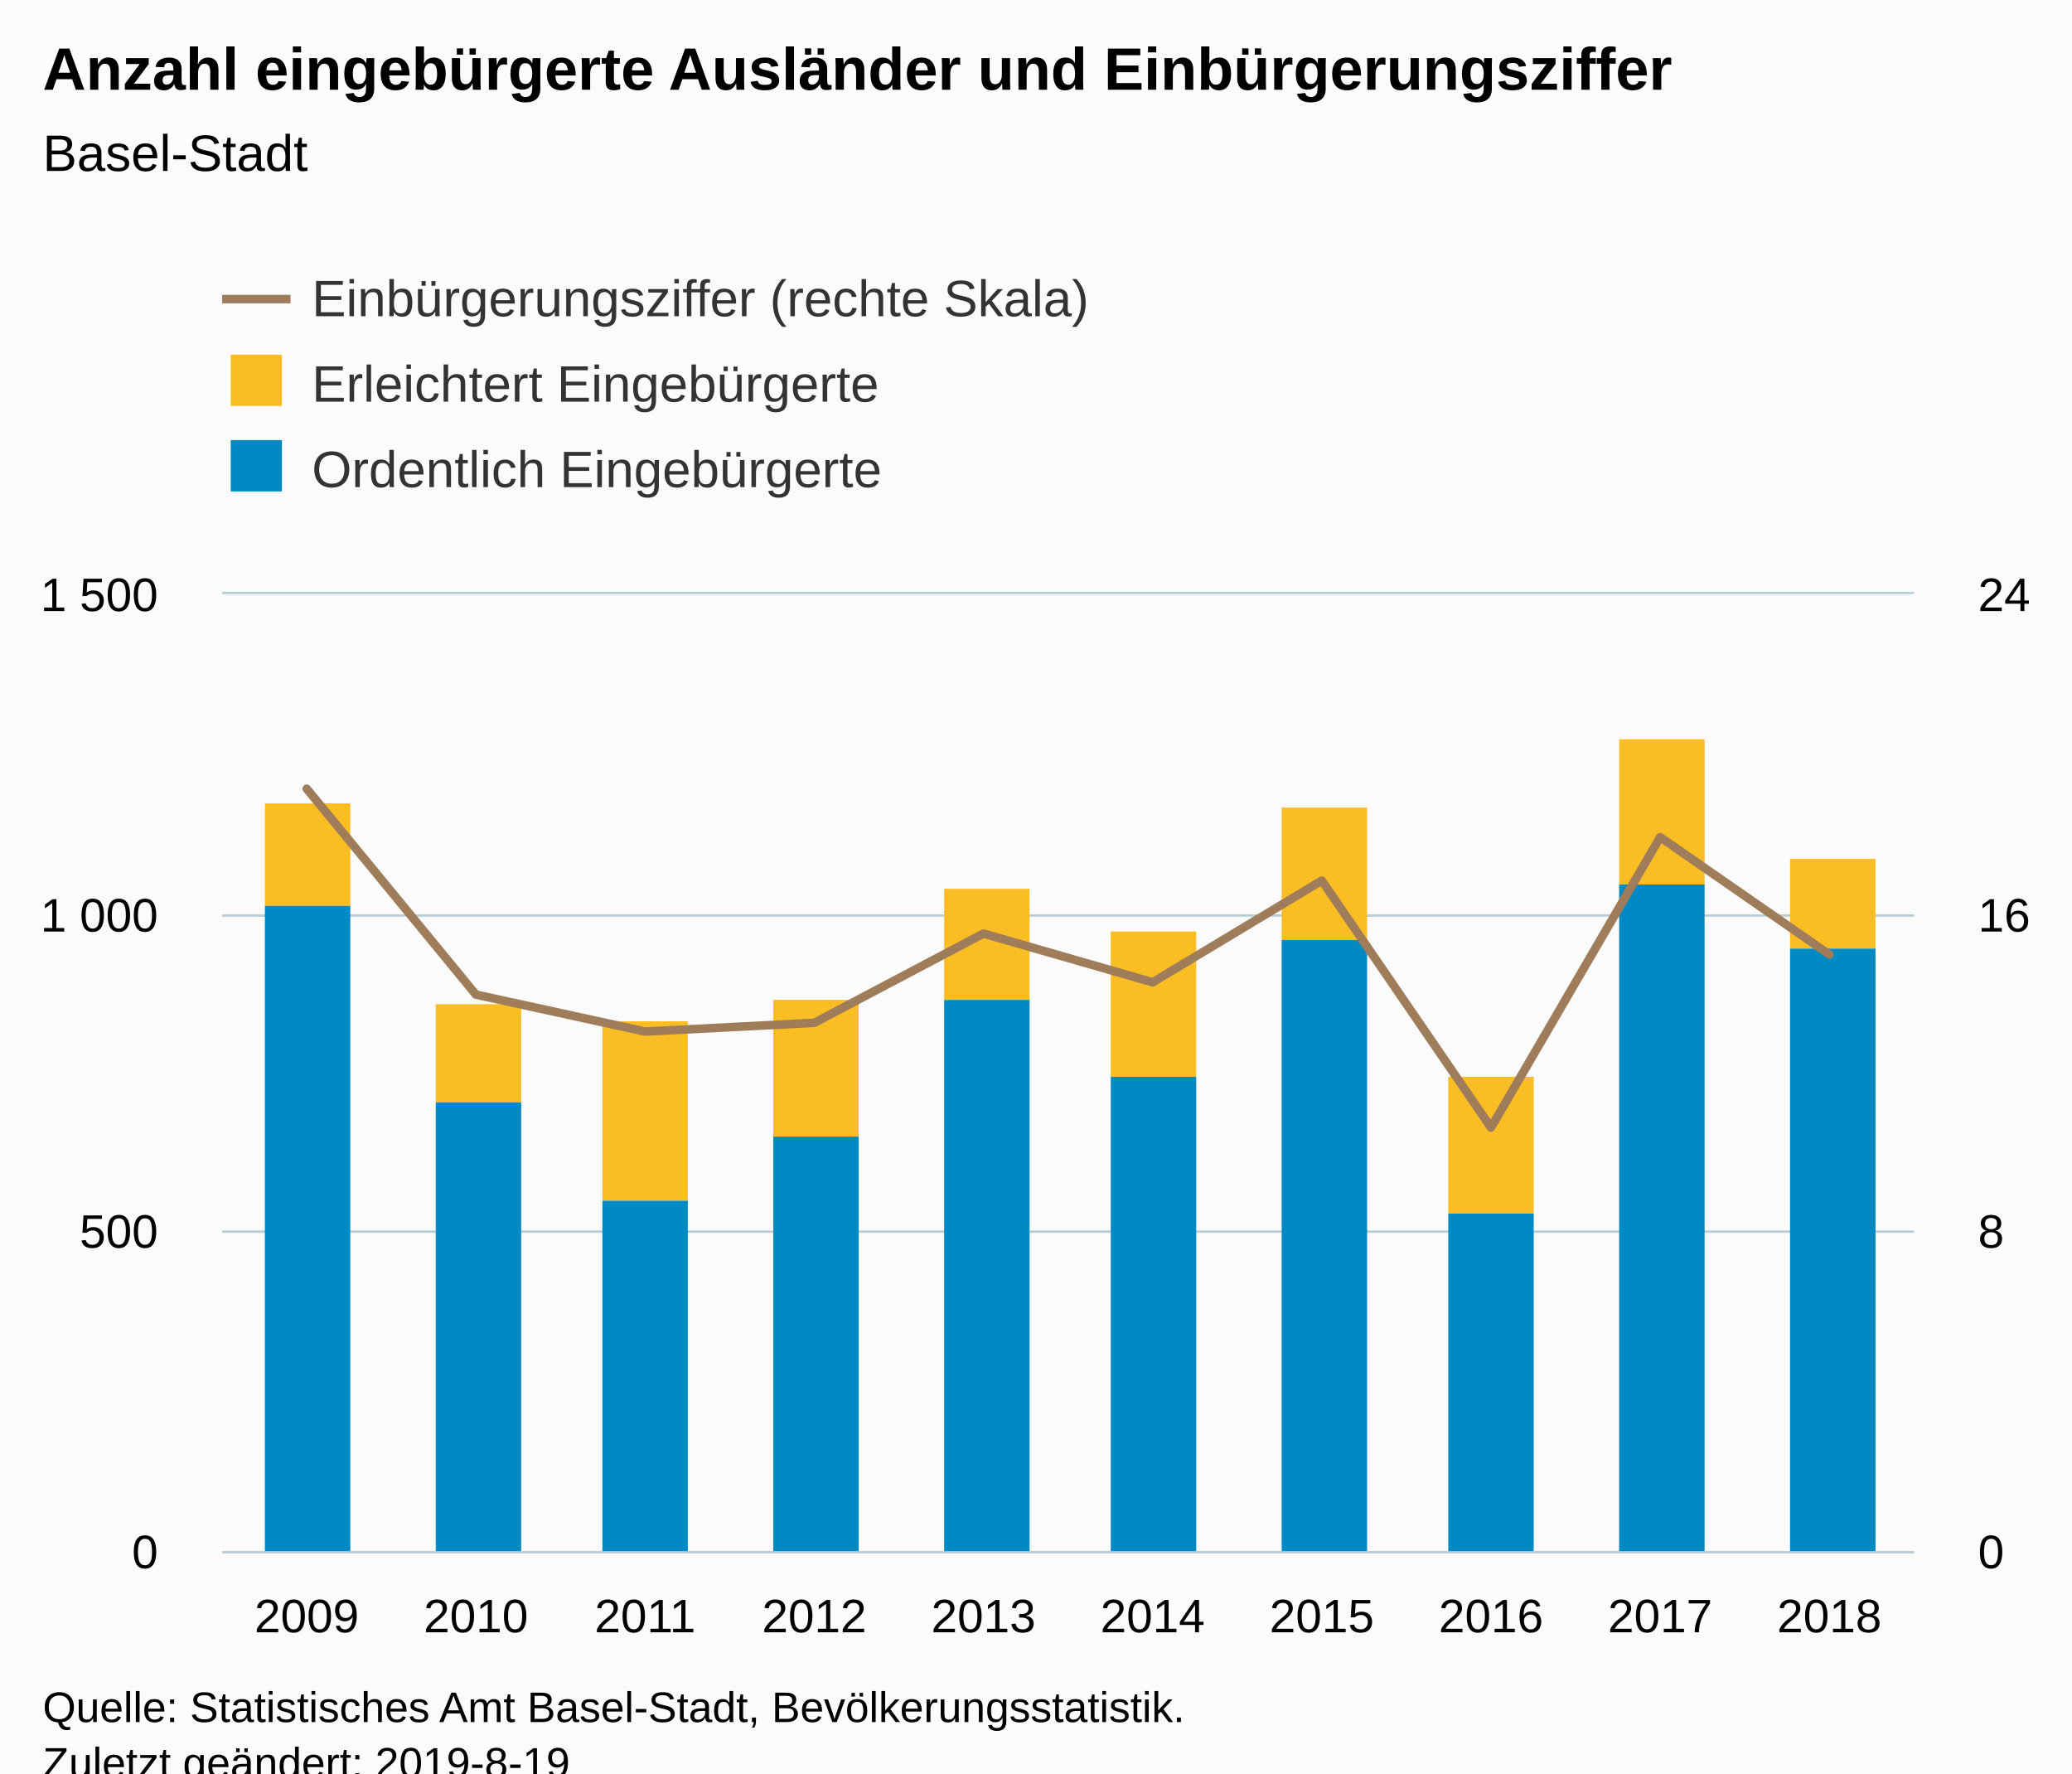
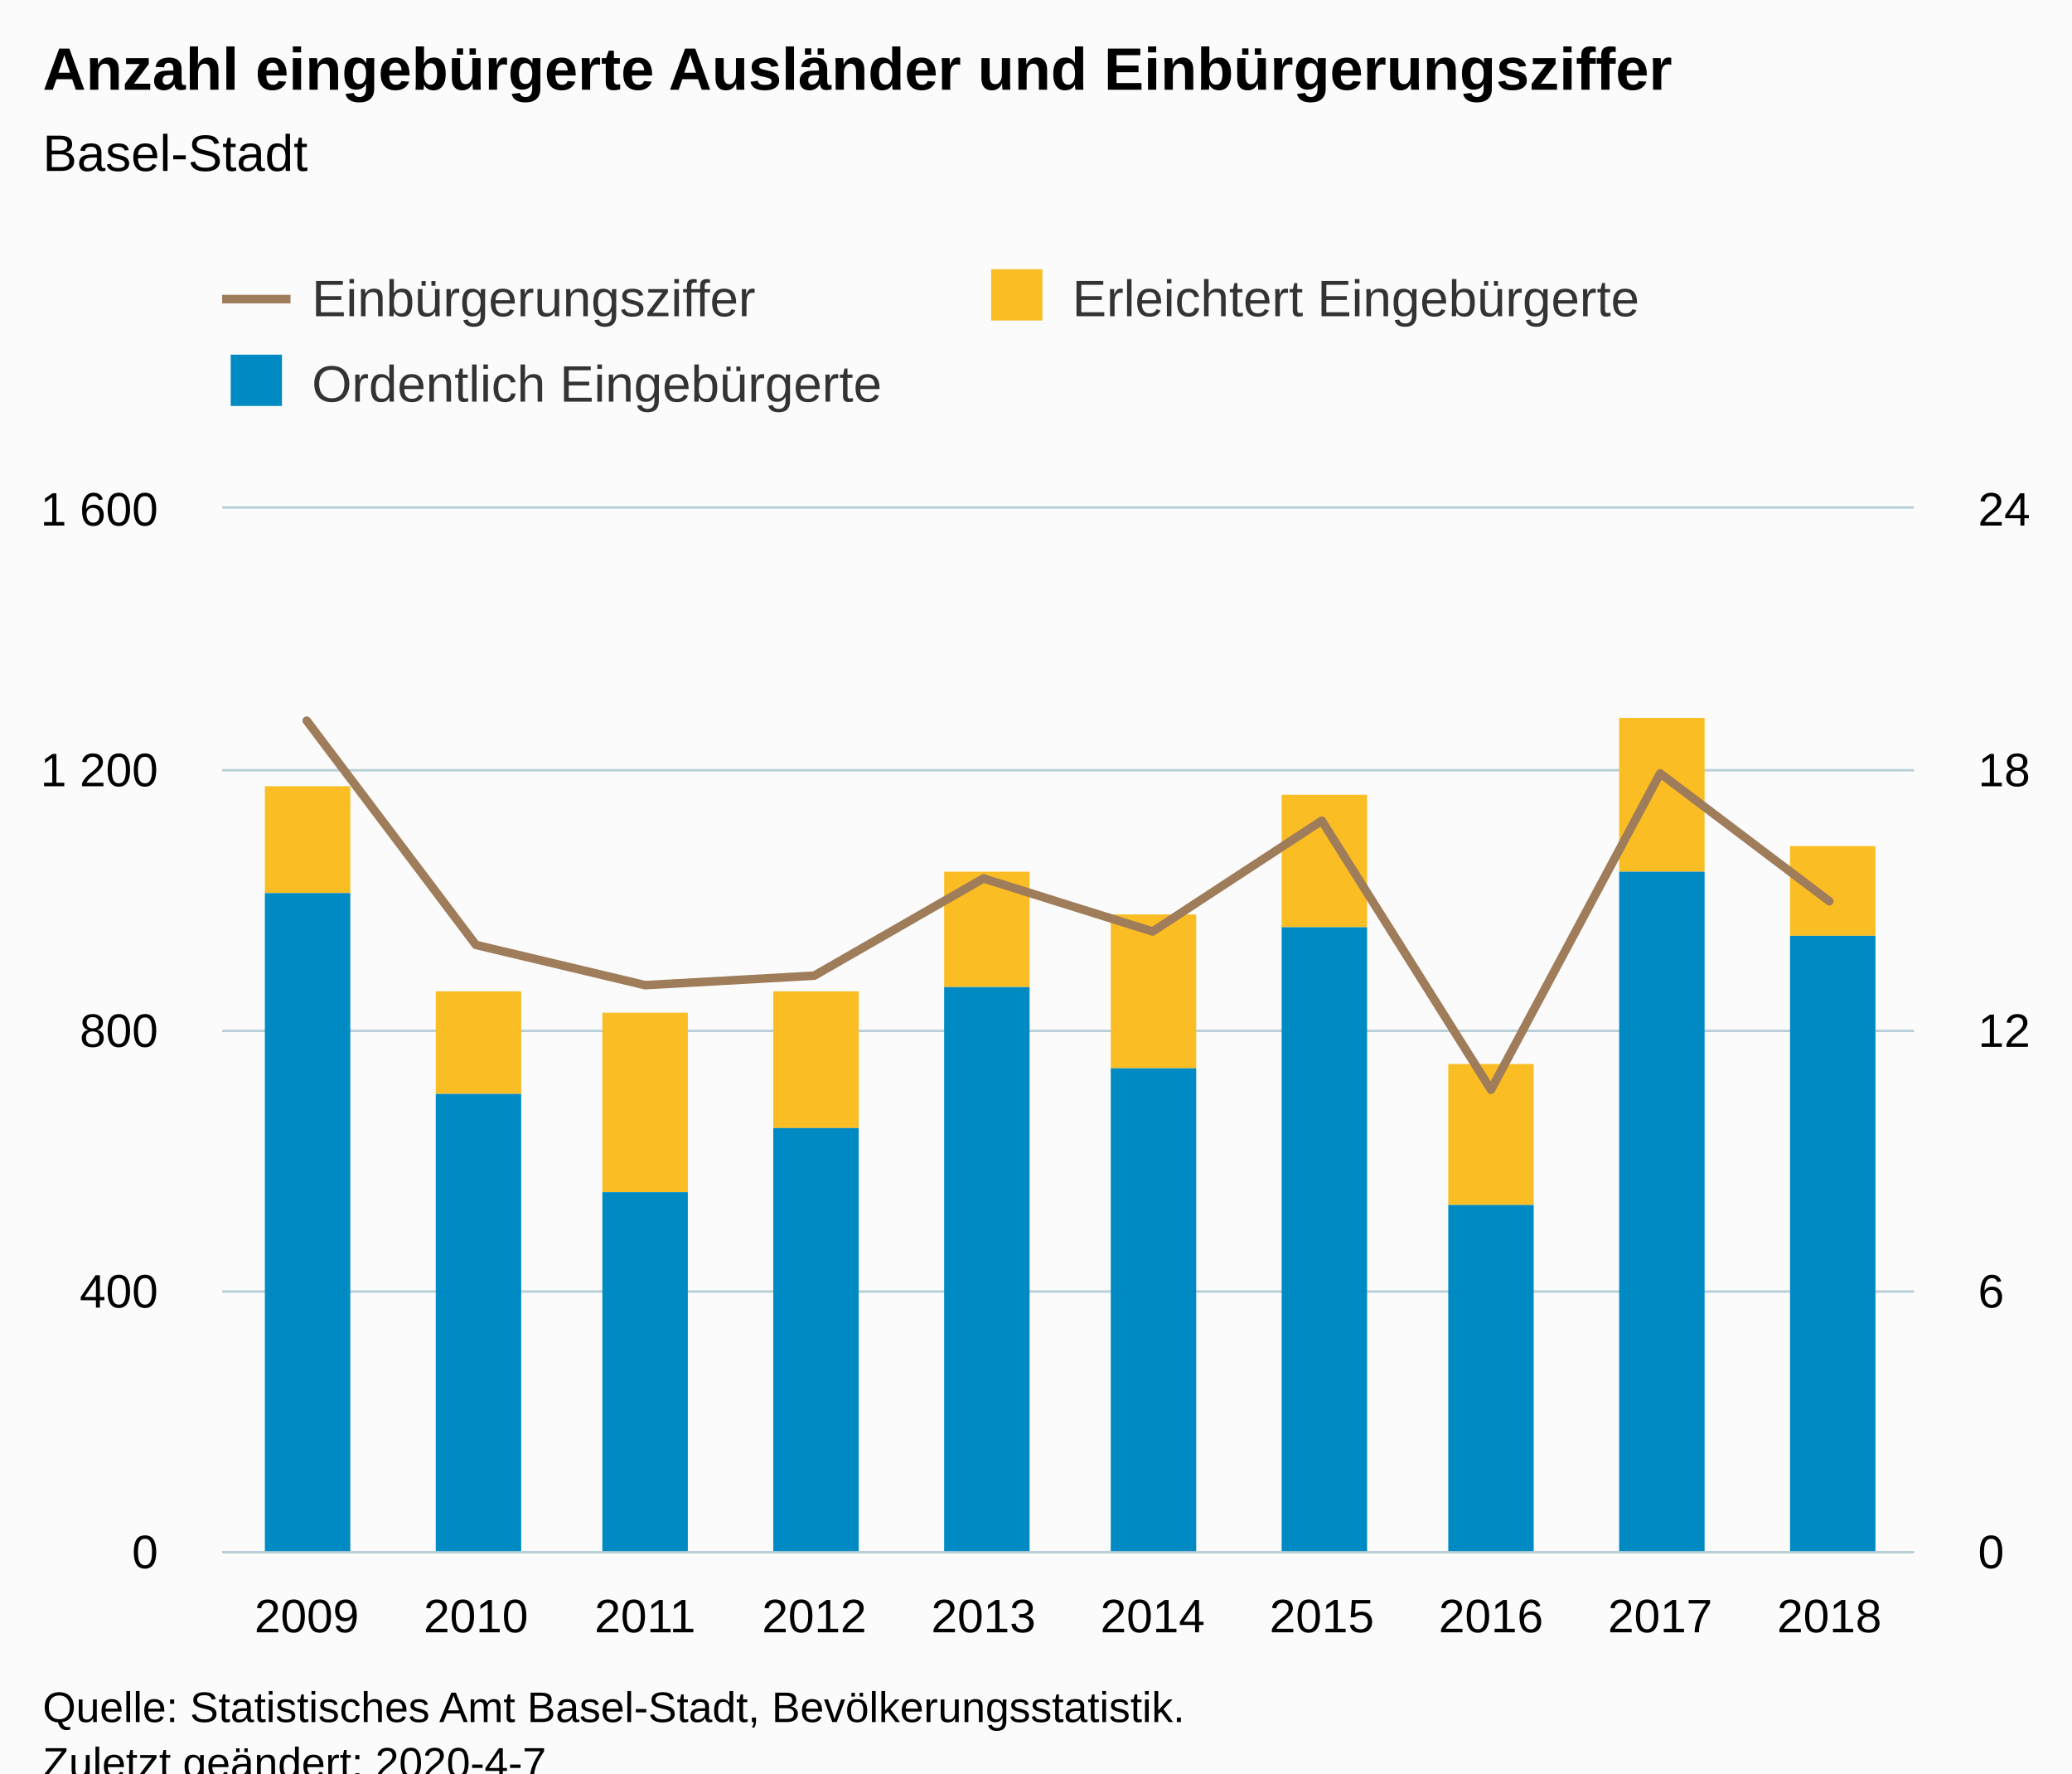
<svg xmlns="http://www.w3.org/2000/svg" version="1.1" class="highcharts-root" style="font-family:Arial;font-size:12px;" viewBox="0 0 485 415">
  <defs>
-     <clipPath id="highcharts-wonhiz4-8">
-       <rect x="0" y="0" width="396" height="224" fill="none" />
+     <clipPath id="highcharts-m7l0ha5-8">
+       <rect x="0" y="0" width="396" height="244" fill="none" />
    </clipPath>
-     <clipPath id="highcharts-wonhiz4-9">
-       <rect x="0" y="0" width="396" height="224" fill="none" />
+     <clipPath id="highcharts-m7l0ha5-9">
+       <rect x="0" y="0" width="396" height="244" fill="none" />
    </clipPath>
-     <clipPath id="highcharts-wonhiz4-10">
-       <rect x="0" y="0" width="396" height="224" fill="none" />
+     <clipPath id="highcharts-m7l0ha5-10">
+       <rect x="0" y="0" width="396" height="244" fill="none" />
    </clipPath>
  </defs>
  <rect fill="#fbfbfb" class="highcharts-background" x="0" y="0" width="485" height="428" rx="0" ry="0" />
-   <rect fill="none" class="highcharts-plot-background" x="52" y="139" width="396" height="224" />
+   <rect fill="none" class="highcharts-plot-background" x="52" y="119" width="396" height="244" />
  <g class="highcharts-pane-group" data-z-index="0" />
  <g class="highcharts-grid highcharts-xaxis-grid " data-z-index="1">
-     <path fill="none" data-z-index="1" class="highcharts-grid-line" d="M 91.5 139 L 91.5 363" opacity="1" />
-     <path fill="none" data-z-index="1" class="highcharts-grid-line" d="M 130.5 139 L 130.5 363" opacity="1" />
-     <path fill="none" data-z-index="1" class="highcharts-grid-line" d="M 170.5 139 L 170.5 363" opacity="1" />
-     <path fill="none" data-z-index="1" class="highcharts-grid-line" d="M 209.5 139 L 209.5 363" opacity="1" />
-     <path fill="none" data-z-index="1" class="highcharts-grid-line" d="M 249.5 139 L 249.5 363" opacity="1" />
-     <path fill="none" data-z-index="1" class="highcharts-grid-line" d="M 289.5 139 L 289.5 363" opacity="1" />
-     <path fill="none" data-z-index="1" class="highcharts-grid-line" d="M 328.5 139 L 328.5 363" opacity="1" />
-     <path fill="none" data-z-index="1" class="highcharts-grid-line" d="M 368.5 139 L 368.5 363" opacity="1" />
-     <path fill="none" data-z-index="1" class="highcharts-grid-line" d="M 407.5 139 L 407.5 363" opacity="1" />
-     <path fill="none" data-z-index="1" class="highcharts-grid-line" d="M 447.5 139 L 447.5 363" opacity="1" />
-     <path fill="none" data-z-index="1" class="highcharts-grid-line" d="M 51.5 139 L 51.5 363" opacity="1" />
+     <path fill="none" data-z-index="1" class="highcharts-grid-line" d="M 91.5 119 L 91.5 363" opacity="1" />
+     <path fill="none" data-z-index="1" class="highcharts-grid-line" d="M 130.5 119 L 130.5 363" opacity="1" />
+     <path fill="none" data-z-index="1" class="highcharts-grid-line" d="M 170.5 119 L 170.5 363" opacity="1" />
+     <path fill="none" data-z-index="1" class="highcharts-grid-line" d="M 209.5 119 L 209.5 363" opacity="1" />
+     <path fill="none" data-z-index="1" class="highcharts-grid-line" d="M 249.5 119 L 249.5 363" opacity="1" />
+     <path fill="none" data-z-index="1" class="highcharts-grid-line" d="M 289.5 119 L 289.5 363" opacity="1" />
+     <path fill="none" data-z-index="1" class="highcharts-grid-line" d="M 328.5 119 L 328.5 363" opacity="1" />
+     <path fill="none" data-z-index="1" class="highcharts-grid-line" d="M 368.5 119 L 368.5 363" opacity="1" />
+     <path fill="none" data-z-index="1" class="highcharts-grid-line" d="M 407.5 119 L 407.5 363" opacity="1" />
+     <path fill="none" data-z-index="1" class="highcharts-grid-line" d="M 447.5 119 L 447.5 363" opacity="1" />
+     <path fill="none" data-z-index="1" class="highcharts-grid-line" d="M 51.5 119 L 51.5 363" opacity="1" />
  </g>
  <g class="highcharts-grid highcharts-yaxis-grid " data-z-index="1">
    <path fill="none" stroke="#B9CFD7" stroke-width="0.5" data-z-index="1" class="highcharts-grid-line" d="M 52 363.25 L 448 363.25" opacity="1" />
-     <path fill="none" stroke="#B9CFD7" stroke-width="0.5" data-z-index="1" class="highcharts-grid-line" d="M 52 288.25 L 448 288.25" opacity="1" />
-     <path fill="none" stroke="#B9CFD7" stroke-width="0.5" data-z-index="1" class="highcharts-grid-line" d="M 52 214.25 L 448 214.25" opacity="1" />
-     <path fill="none" stroke="#B9CFD7" stroke-width="0.5" data-z-index="1" class="highcharts-grid-line" d="M 52 138.75 L 448 138.75" opacity="1" />
+     <path fill="none" stroke="#B9CFD7" stroke-width="0.5" data-z-index="1" class="highcharts-grid-line" d="M 52 302.25 L 448 302.25" opacity="1" />
+     <path fill="none" stroke="#B9CFD7" stroke-width="0.5" data-z-index="1" class="highcharts-grid-line" d="M 52 241.25 L 448 241.25" opacity="1" />
+     <path fill="none" stroke="#B9CFD7" stroke-width="0.5" data-z-index="1" class="highcharts-grid-line" d="M 52 180.25 L 448 180.25" opacity="1" />
+     <path fill="none" stroke="#B9CFD7" stroke-width="0.5" data-z-index="1" class="highcharts-grid-line" d="M 52 118.75 L 448 118.75" opacity="1" />
  </g>
  <g class="highcharts-grid highcharts-yaxis-grid " data-z-index="1">
    <path fill="none" stroke="#B9CFD7" stroke-width="0.5" data-z-index="1" class="highcharts-grid-line" d="M 52 363.25 L 448 363.25" opacity="1" />
-     <path fill="none" stroke="#B9CFD7" stroke-width="0.5" data-z-index="1" class="highcharts-grid-line" d="M 52 288.25 L 448 288.25" opacity="1" />
-     <path fill="none" stroke="#B9CFD7" stroke-width="0.5" data-z-index="1" class="highcharts-grid-line" d="M 52 214.25 L 448 214.25" opacity="1" />
-     <path fill="none" stroke="#B9CFD7" stroke-width="0.5" data-z-index="1" class="highcharts-grid-line" d="M 52 138.75 L 448 138.75" opacity="1" />
+     <path fill="none" stroke="#B9CFD7" stroke-width="0.5" data-z-index="1" class="highcharts-grid-line" d="M 52 302.25 L 448 302.25" opacity="1" />
+     <path fill="none" stroke="#B9CFD7" stroke-width="0.5" data-z-index="1" class="highcharts-grid-line" d="M 52 241.25 L 448 241.25" opacity="1" />
+     <path fill="none" stroke="#B9CFD7" stroke-width="0.5" data-z-index="1" class="highcharts-grid-line" d="M 52 180.25 L 448 180.25" opacity="1" />
+     <path fill="none" stroke="#B9CFD7" stroke-width="0.5" data-z-index="1" class="highcharts-grid-line" d="M 52 118.75 L 448 118.75" opacity="1" />
  </g>
-   <rect fill="none" class="highcharts-plot-border" data-z-index="1" x="52" y="139" width="396" height="224" />
+   <rect fill="none" class="highcharts-plot-border" data-z-index="1" x="52" y="119" width="396" height="244" />
  <g class="highcharts-axis highcharts-xaxis " data-z-index="2">
    <path fill="none" class="highcharts-axis-line" stroke="#B9CFD7" stroke-width="0.5" data-z-index="7" d="M 52 363.25 L 448 363.25" />
  </g>
  <g class="highcharts-axis highcharts-yaxis " data-z-index="2">
-     <path fill="none" class="highcharts-axis-line" data-z-index="7" d="M 52 139 L 52 363" />
+     <path fill="none" class="highcharts-axis-line" data-z-index="7" d="M 52 119 L 52 363" />
  </g>
  <g class="highcharts-axis highcharts-yaxis " data-z-index="2">
-     <path fill="none" class="highcharts-axis-line" data-z-index="7" d="M 448 139 L 448 363" />
+     <path fill="none" class="highcharts-axis-line" data-z-index="7" d="M 448 119 L 448 363" />
  </g>
  <g class="highcharts-series-group" data-z-index="3">
-     <g data-z-index="0.1" class="highcharts-series highcharts-series-0 highcharts-column-series " transform="translate(52,139) scale(1 1)" clip-path="url(#highcharts-wonhiz4-9)">
-       <rect x="10" y="49" width="20" height="24" fill="#FABD24" class="highcharts-point" />
-       <rect x="50" y="96" width="20" height="23" fill="#FABD24" class="highcharts-point" />
-       <rect x="89" y="100" width="20" height="42" fill="#FABD24" class="highcharts-point" />
-       <rect x="129" y="95" width="20" height="32" fill="#FABD24" class="highcharts-point" />
-       <rect x="169" y="69" width="20" height="26" fill="#FABD24" class="highcharts-point" />
-       <rect x="208" y="79" width="20" height="34" fill="#FABD24" class="highcharts-point" />
-       <rect x="248" y="50" width="20" height="31" fill="#FABD24" class="highcharts-point" />
-       <rect x="287" y="113" width="20" height="32" fill="#FABD24" class="highcharts-point" />
-       <rect x="327" y="34" width="20" height="34" fill="#FABD24" class="highcharts-point" />
-       <rect x="367" y="62" width="20" height="21" fill="#FABD24" class="highcharts-point" />
+     <g data-z-index="0.1" class="highcharts-series highcharts-series-0 highcharts-column-series " transform="translate(52,119) scale(1 1)" clip-path="url(#highcharts-m7l0ha5-9)">
+       <rect x="10" y="65" width="20" height="25" fill="#FABD24" class="highcharts-point" />
+       <rect x="50" y="113" width="20" height="24" fill="#FABD24" class="highcharts-point" />
+       <rect x="89" y="118" width="20" height="42" fill="#FABD24" class="highcharts-point" />
+       <rect x="129" y="113" width="20" height="32" fill="#FABD24" class="highcharts-point" />
+       <rect x="169" y="85" width="20" height="27" fill="#FABD24" class="highcharts-point" />
+       <rect x="208" y="95" width="20" height="36" fill="#FABD24" class="highcharts-point" />
+       <rect x="248" y="67" width="20" height="31" fill="#FABD24" class="highcharts-point" />
+       <rect x="287" y="130" width="20" height="33" fill="#FABD24" class="highcharts-point" />
+       <rect x="327" y="49" width="20" height="36" fill="#FABD24" class="highcharts-point" />
+       <rect x="367" y="79" width="20" height="21" fill="#FABD24" class="highcharts-point" />
    </g>
-     <g data-z-index="0.1" class="highcharts-markers highcharts-series-0 highcharts-column-series " transform="translate(52,139) scale(1 1)" clip-path="none" />
-     <g data-z-index="0.1" class="highcharts-series highcharts-series-1 highcharts-column-series " transform="translate(52,139) scale(1 1)" clip-path="url(#highcharts-wonhiz4-9)">
-       <rect x="10" y="73" width="20" height="152" fill="#008AC3" class="highcharts-point" />
-       <rect x="50" y="119" width="20" height="106" fill="#008AC3" class="highcharts-point" />
-       <rect x="89" y="142" width="20" height="83" fill="#008AC3" class="highcharts-point" />
-       <rect x="129" y="127" width="20" height="98" fill="#008AC3" class="highcharts-point" />
-       <rect x="169" y="95" width="20" height="130" fill="#008AC3" class="highcharts-point" />
-       <rect x="208" y="113" width="20" height="112" fill="#008AC3" class="highcharts-point" />
-       <rect x="248" y="81" width="20" height="144" fill="#008AC3" class="highcharts-point" />
-       <rect x="287" y="145" width="20" height="80" fill="#008AC3" class="highcharts-point" />
-       <rect x="327" y="68" width="20" height="157" fill="#008AC3" class="highcharts-point" />
-       <rect x="367" y="83" width="20" height="142" fill="#008AC3" class="highcharts-point" />
+     <g data-z-index="0.1" class="highcharts-markers highcharts-series-0 highcharts-column-series " transform="translate(52,119) scale(1 1)" clip-path="none" />
+     <g data-z-index="0.1" class="highcharts-series highcharts-series-1 highcharts-column-series " transform="translate(52,119) scale(1 1)" clip-path="url(#highcharts-m7l0ha5-9)">
+       <rect x="10" y="90" width="20" height="155" fill="#008AC3" class="highcharts-point" />
+       <rect x="50" y="137" width="20" height="108" fill="#008AC3" class="highcharts-point" />
+       <rect x="89" y="160" width="20" height="85" fill="#008AC3" class="highcharts-point" />
+       <rect x="129" y="145" width="20" height="100" fill="#008AC3" class="highcharts-point" />
+       <rect x="169" y="112" width="20" height="133" fill="#008AC3" class="highcharts-point" />
+       <rect x="208" y="131" width="20" height="114" fill="#008AC3" class="highcharts-point" />
+       <rect x="248" y="98" width="20" height="147" fill="#008AC3" class="highcharts-point" />
+       <rect x="287" y="163" width="20" height="82" fill="#008AC3" class="highcharts-point" />
+       <rect x="327" y="85" width="20" height="160" fill="#008AC3" class="highcharts-point" />
+       <rect x="367" y="100" width="20" height="145" fill="#008AC3" class="highcharts-point" />
    </g>
-     <g data-z-index="0.1" class="highcharts-markers highcharts-series-1 highcharts-column-series " transform="translate(52,139) scale(1 1)" clip-path="none" />
-     <g data-z-index="0.1" class="highcharts-series highcharts-series-2 highcharts-line-series " transform="translate(52,139) scale(1 1)" clip-path="url(#highcharts-wonhiz4-10)">
-       <path fill="none" d="M 19.8 45.587 L 59.4 93.761 L 99 102.41 L 138.6 100.366 L 178.2 79.479 L 217.8 90.878 L 257.4 67.074 L 297 124.877 L 336.6 56.91 L 376.2 84.379" class="highcharts-graph" data-z-index="1" stroke="#9F7C5A" stroke-width="2" stroke-linejoin="round" stroke-linecap="round" />
+     <g data-z-index="0.1" class="highcharts-markers highcharts-series-1 highcharts-column-series " transform="translate(52,119) scale(1 1)" clip-path="none" />
+     <g data-z-index="0.1" class="highcharts-series highcharts-series-2 highcharts-line-series " transform="translate(52,119) scale(1 1)" clip-path="url(#highcharts-m7l0ha5-10)">
+       <path fill="none" d="M 19.8 49.657 L 59.4 102.133 L 99 111.553 L 138.6 109.328 L 178.2 86.576 L 217.8 98.992 L 257.4 73.063 L 297 136.027 L 336.6 61.991 L 376.2 91.913" class="highcharts-graph" data-z-index="1" stroke="#9F7C5A" stroke-width="2" stroke-linejoin="round" stroke-linecap="round" />
    </g>
-     <g data-z-index="0.1" class="highcharts-markers highcharts-series-2 highcharts-line-series " transform="translate(52,139) scale(1 1)" clip-path="none" />
+     <g data-z-index="0.1" class="highcharts-markers highcharts-series-2 highcharts-line-series " transform="translate(52,119) scale(1 1)" clip-path="none" />
  </g>
  <text x="10" text-anchor="start" class="highcharts-title" data-z-index="4" style="color:#000000;font-size:14px;font-weight:bold;fill:#000000;" y="21">
    <tspan>Anzahl eingebürgerte Ausländer und Einbürgerungsziffer</tspan>
  </text>
  <text x="10" text-anchor="start" class="highcharts-subtitle" data-z-index="4" style="color:#000000;font-size:12px;font-weight:normal;font-family:Arial;fill:#000000;" y="40">
    <tspan>Basel-Stadt</tspan>
  </text>
  <g class="highcharts-legend" data-z-index="7" transform="translate(44,56)">
-     <rect fill="none" class="highcharts-legend-box" rx="0" ry="0" x="0" y="0" width="223" height="71" visibility="visible" />
+     <rect fill="none" class="highcharts-legend-box" rx="0" ry="0" x="0" y="0" width="352" height="51" visibility="visible" />
    <g data-z-index="1">
      <g>
        <g class="highcharts-legend-item highcharts-line-series highcharts-color-undefined highcharts-series-2" data-z-index="1" transform="translate(8,3)">
          <path fill="none" d="M 0 11 L 16 11" class="highcharts-graph" stroke="#9F7C5A" stroke-width="2" />
          <text x="21" style="color:#333333;font-size:12px;font-weight:normal;cursor:pointer;fill:#333333;" text-anchor="start" data-z-index="2" y="15">
-             <tspan>Einbürgerungsziffer (rechte Skala)</tspan>
+             <tspan>Einbürgerungsziffer</tspan>
          </text>
        </g>
-         <g class="highcharts-legend-item highcharts-column-series highcharts-color-undefined highcharts-series-0" data-z-index="1" transform="translate(8,23)">
+         <g class="highcharts-legend-item highcharts-column-series highcharts-color-undefined highcharts-series-0" data-z-index="1" transform="translate(186,3)">
          <text x="21" y="15" style="color:#333333;font-size:12px;font-weight:normal;cursor:pointer;fill:#333333;" text-anchor="start" data-z-index="2">
            <tspan>Erleichtert Eingebürgerte</tspan>
          </text>
          <rect x="2" y="4" width="12" height="12" fill="#FABD24" class="highcharts-point" data-z-index="3" />
        </g>
-         <g class="highcharts-legend-item highcharts-column-series highcharts-color-undefined highcharts-series-1" data-z-index="1" transform="translate(8,43)">
+         <g class="highcharts-legend-item highcharts-column-series highcharts-color-undefined highcharts-series-1" data-z-index="1" transform="translate(8,23)">
          <text x="21" y="15" style="color:#333333;font-size:12px;font-weight:normal;cursor:pointer;fill:#333333;" text-anchor="start" data-z-index="2">
            <tspan>Ordentlich Eingebürgerte</tspan>
          </text>
          <rect x="2" y="4" width="12" height="12" fill="#008AC3" class="highcharts-point" data-z-index="3" />
        </g>
      </g>
    </g>
  </g>
  <g class="highcharts-axis-labels highcharts-xaxis-labels " data-z-index="7">
    <text x="71.8" style="color:#000000;cursor:default;font-size:11px;fill:#000000;" text-anchor="middle" transform="translate(0,0)" y="382" opacity="1">2009</text>
    <text x="111.4" style="color:#000000;cursor:default;font-size:11px;fill:#000000;" text-anchor="middle" transform="translate(0,0)" y="382" opacity="1">2010</text>
    <text x="151" style="color:#000000;cursor:default;font-size:11px;fill:#000000;" text-anchor="middle" transform="translate(0,0)" y="382" opacity="1">2011</text>
    <text x="190.6" style="color:#000000;cursor:default;font-size:11px;fill:#000000;" text-anchor="middle" transform="translate(0,0)" y="382" opacity="1">2012</text>
    <text x="230.2" style="color:#000000;cursor:default;font-size:11px;fill:#000000;" text-anchor="middle" transform="translate(0,0)" y="382" opacity="1">2013</text>
    <text x="269.8" style="color:#000000;cursor:default;font-size:11px;fill:#000000;" text-anchor="middle" transform="translate(0,0)" y="382" opacity="1">2014</text>
    <text x="309.4" style="color:#000000;cursor:default;font-size:11px;fill:#000000;" text-anchor="middle" transform="translate(0,0)" y="382" opacity="1">2015</text>
    <text x="349" style="color:#000000;cursor:default;font-size:11px;fill:#000000;" text-anchor="middle" transform="translate(0,0)" y="382" opacity="1">2016</text>
    <text x="388.6" style="color:#000000;cursor:default;font-size:11px;fill:#000000;" text-anchor="middle" transform="translate(0,0)" y="382" opacity="1">2017</text>
    <text x="428.2" style="color:#000000;cursor:default;font-size:11px;fill:#000000;" text-anchor="middle" transform="translate(0,0)" y="382" opacity="1">2018</text>
  </g>
  <g class="highcharts-axis-labels highcharts-yaxis-labels " data-z-index="7">
    <text x="37" style="color:#000000;cursor:default;font-size:11px;fill:#000000;" text-anchor="end" transform="translate(0,0)" y="367" opacity="1">0</text>
-     <text x="37" style="color:#000000;cursor:default;font-size:11px;fill:#000000;" text-anchor="end" transform="translate(0,0)" y="292" opacity="1">500</text>
-     <text x="37" style="color:#000000;cursor:default;font-size:11px;fill:#000000;" text-anchor="end" transform="translate(0,0)" y="218" opacity="1">
-       <tspan>1 000</tspan>
+     <text x="37" style="color:#000000;cursor:default;font-size:11px;fill:#000000;" text-anchor="end" transform="translate(0,0)" y="306" opacity="1">400</text>
+     <text x="37" style="color:#000000;cursor:default;font-size:11px;fill:#000000;" text-anchor="end" transform="translate(0,0)" y="245" opacity="1">800</text>
+     <text x="37" style="color:#000000;cursor:default;font-size:11px;fill:#000000;" text-anchor="end" transform="translate(0,0)" y="184" opacity="1">
+       <tspan>1 200</tspan>
    </text>
-     <text x="37" style="color:#000000;cursor:default;font-size:11px;fill:#000000;" text-anchor="end" transform="translate(0,0)" y="143" opacity="1">
-       <tspan>1 500</tspan>
+     <text x="37" style="color:#000000;cursor:default;font-size:11px;fill:#000000;" text-anchor="end" transform="translate(0,0)" y="123" opacity="1">
+       <tspan>1 600</tspan>
    </text>
  </g>
  <g class="highcharts-axis-labels highcharts-yaxis-labels " data-z-index="7">
    <text x="463" style="color:#000000;cursor:default;font-size:11px;fill:#000000;" text-anchor="start" transform="translate(0,0)" y="367" opacity="1">0</text>
-     <text x="463" style="color:#000000;cursor:default;font-size:11px;fill:#000000;" text-anchor="start" transform="translate(0,0)" y="292" opacity="1">8</text>
-     <text x="463" style="color:#000000;cursor:default;font-size:11px;fill:#000000;" text-anchor="start" transform="translate(0,0)" y="218" opacity="1">16</text>
-     <text x="463" style="color:#000000;cursor:default;font-size:11px;fill:#000000;" text-anchor="start" transform="translate(0,0)" y="143" opacity="1">24</text>
+     <text x="463" style="color:#000000;cursor:default;font-size:11px;fill:#000000;" text-anchor="start" transform="translate(0,0)" y="306" opacity="1">6</text>
+     <text x="463" style="color:#000000;cursor:default;font-size:11px;fill:#000000;" text-anchor="start" transform="translate(0,0)" y="245" opacity="1">12</text>
+     <text x="463" style="color:#000000;cursor:default;font-size:11px;fill:#000000;" text-anchor="start" transform="translate(0,0)" y="184" opacity="1">18</text>
+     <text x="463" style="color:#000000;cursor:default;font-size:11px;fill:#000000;" text-anchor="start" transform="translate(0,0)" y="123" opacity="1">24</text>
  </g>
  <text x="10" class="highcharts-credits" text-anchor="start" data-z-index="8" style="cursor:default;color:#000000;font-size:10px;fill:#000000;" y="403">
    <tspan>Quelle: Statistisches Amt Basel-Stadt, Bevölkerungsstatistik.</tspan>
-     <tspan x="10" dy="13">Zuletzt geändert: 2019-8-19</tspan>
+     <tspan x="10" dy="13">Zuletzt geändert: 2020-4-7</tspan>
  </text>
</svg>
